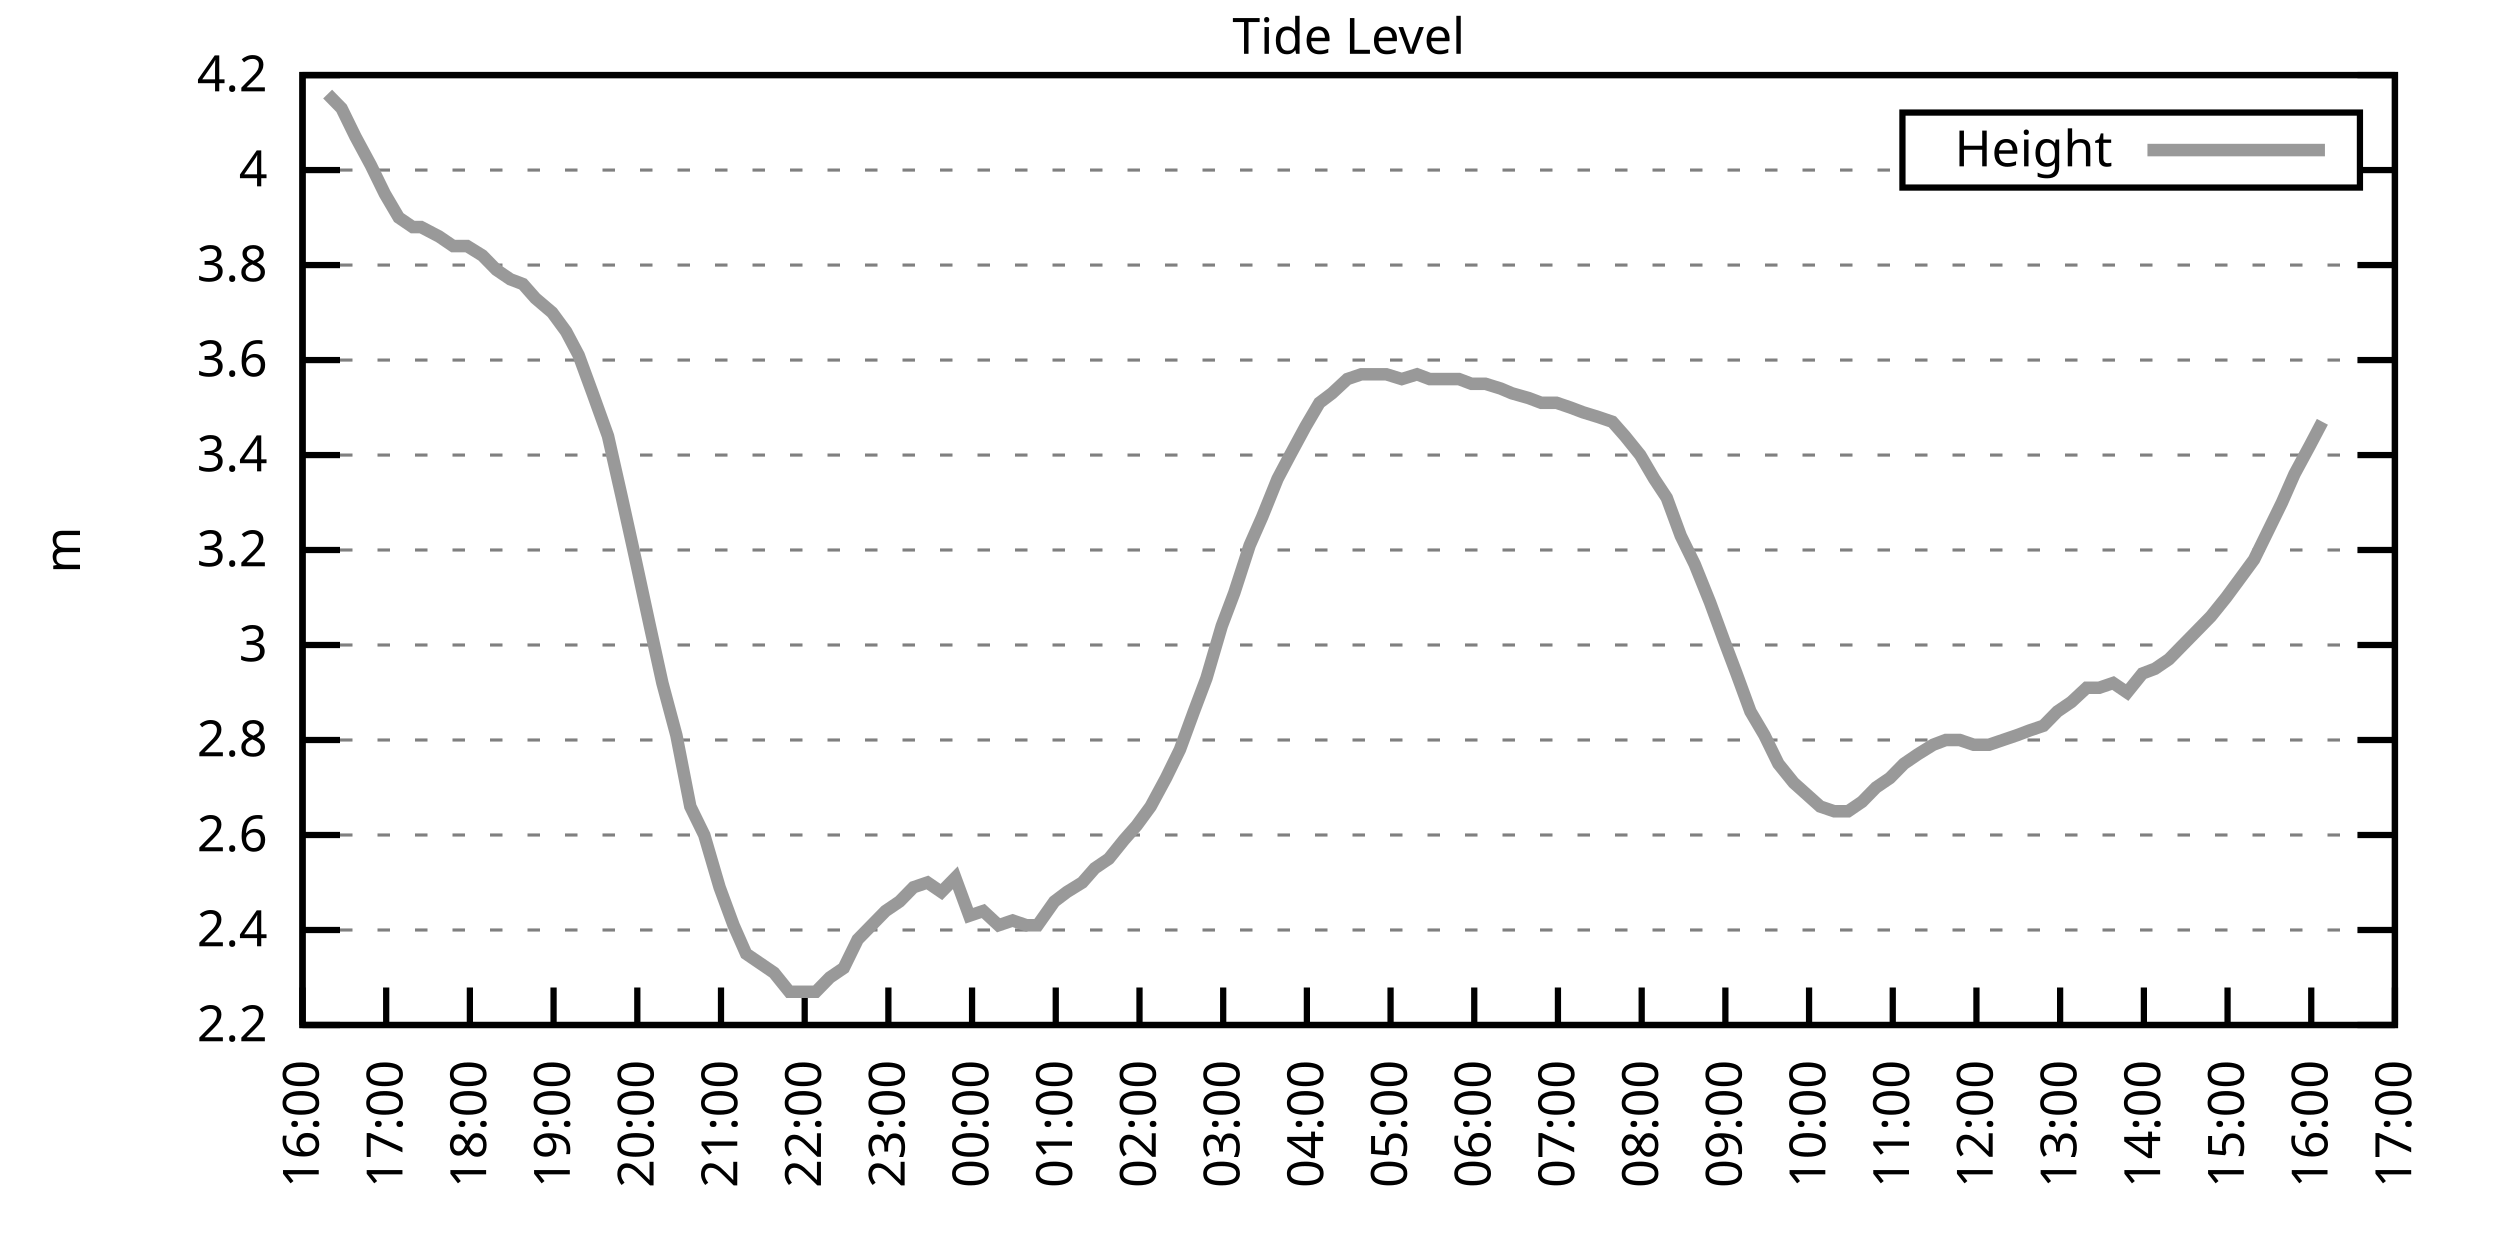
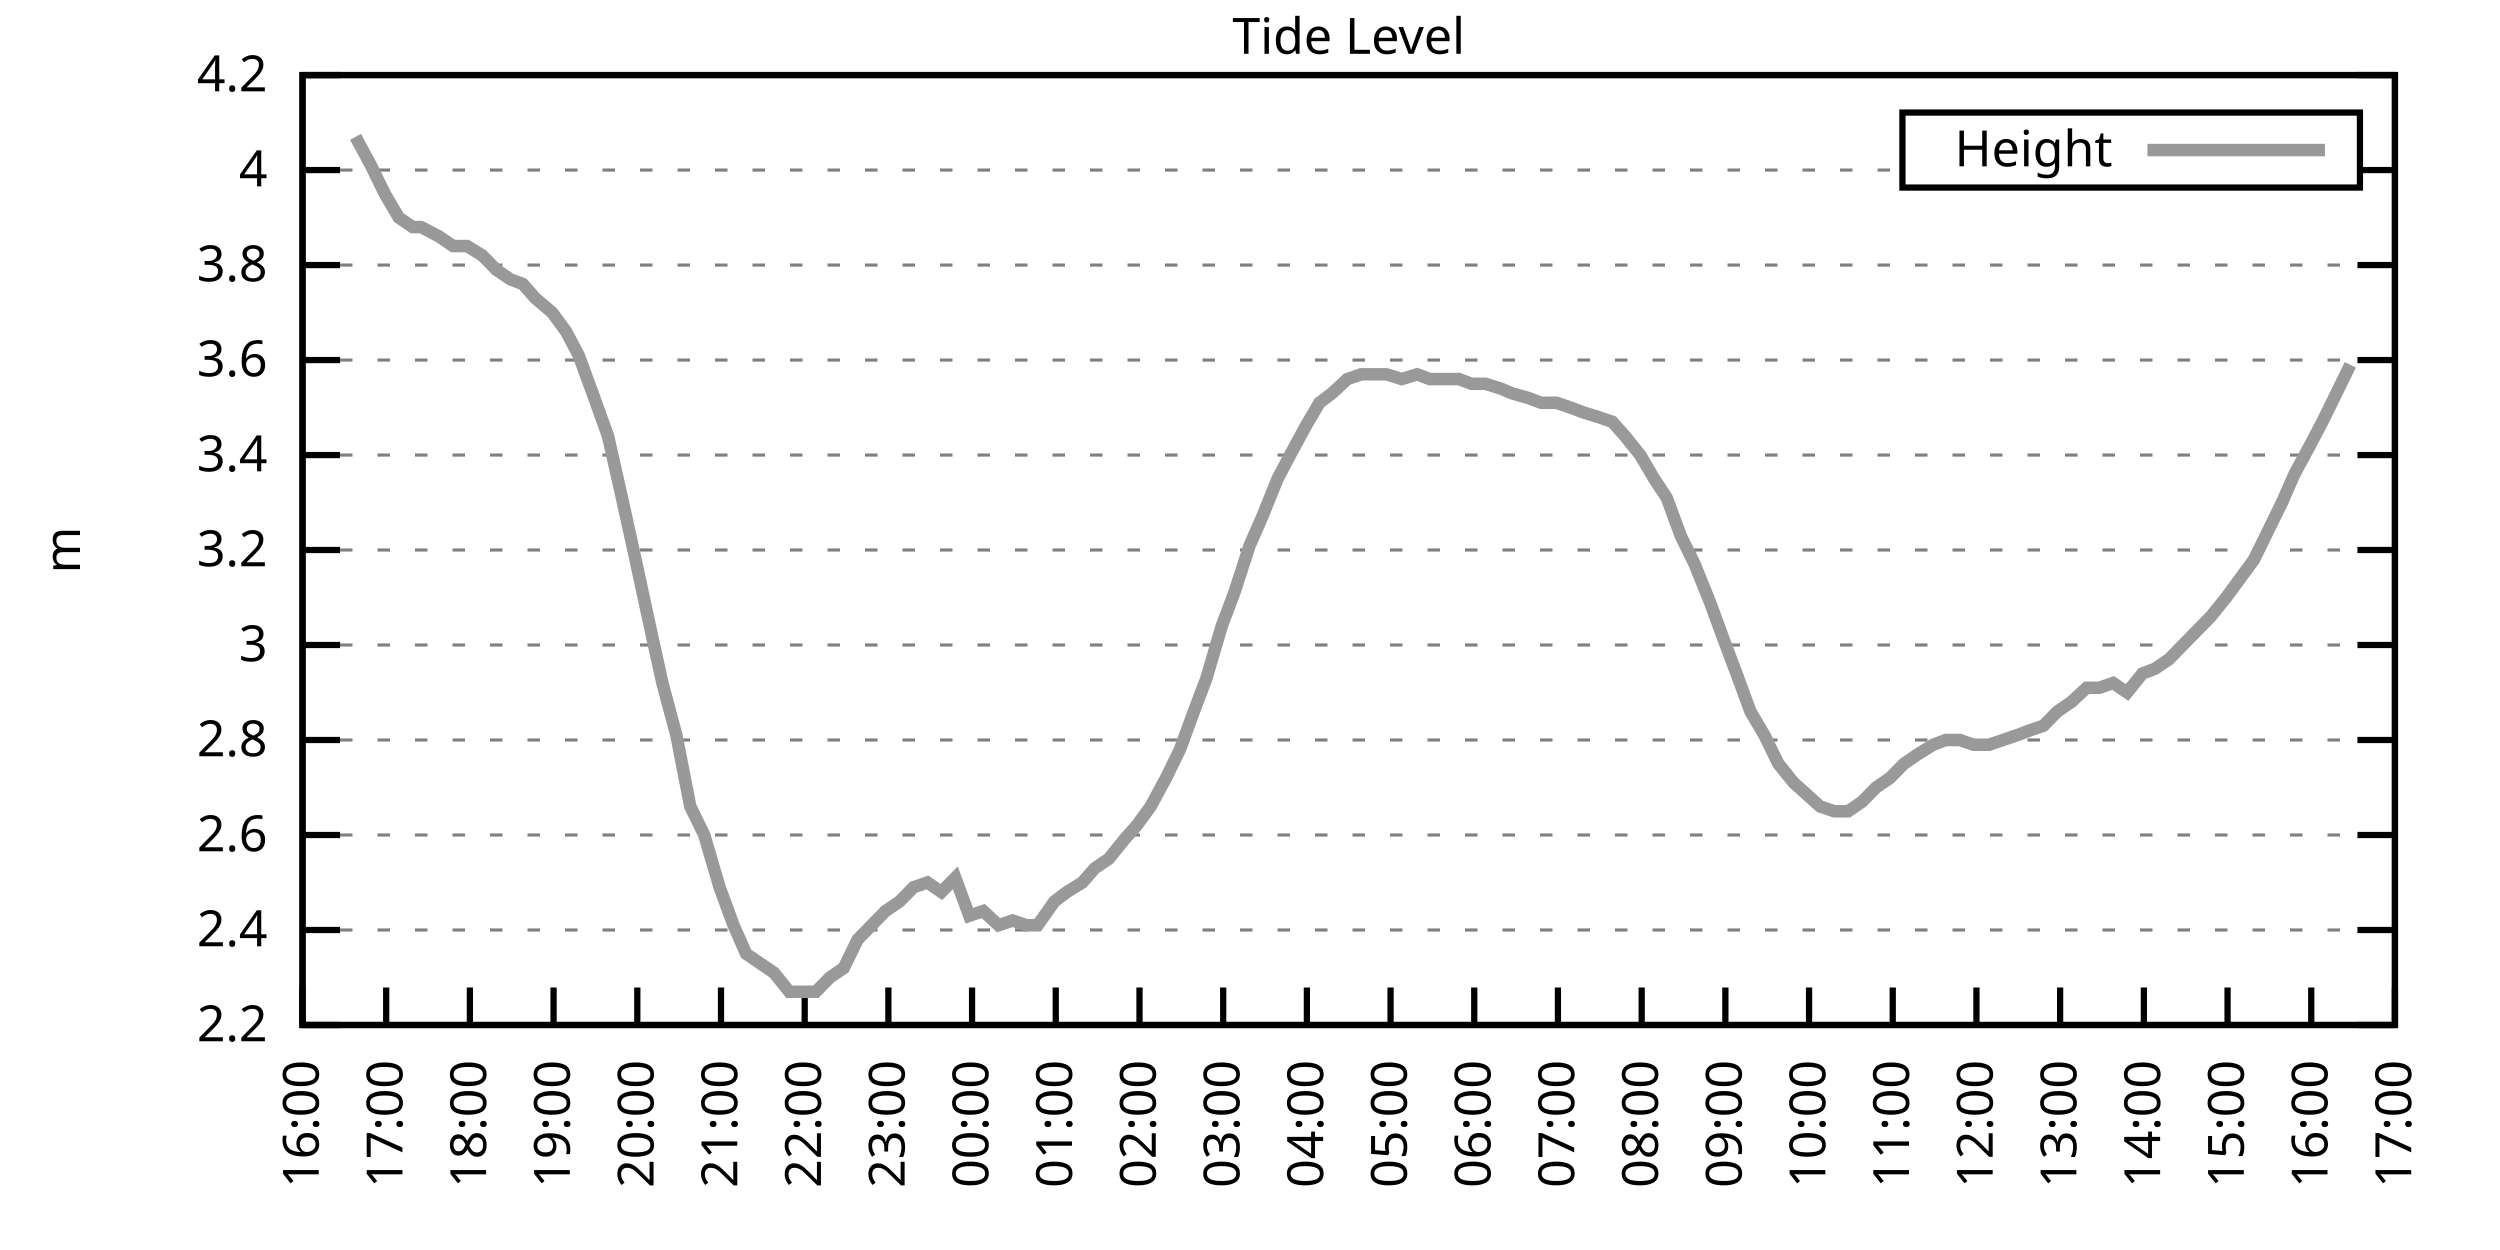
<svg xmlns="http://www.w3.org/2000/svg" xmlns:xlink="http://www.w3.org/1999/xlink" width="400" height="200" viewBox="0 0 400 200">
  <g id="gnuplot_canvas">
    <rect x="0" y="0" width="400" height="200" fill="none" />
    <defs>
      <circle id="gpDot" r="0.5" stroke-width="0.5" stroke="currentColor" />
      <path id="gpPt0" stroke-width="0.333" stroke="currentColor" d="M-1,0 h2 M0,-1 v2" />
      <path id="gpPt1" stroke-width="0.333" stroke="currentColor" d="M-1,-1 L1,1 M1,-1 L-1,1" />
      <path id="gpPt2" stroke-width="0.333" stroke="currentColor" d="M-1,0 L1,0 M0,-1 L0,1 M-1,-1 L1,1 M-1,1 L1,-1" />
      <rect id="gpPt3" stroke-width="0.333" stroke="currentColor" x="-1" y="-1" width="2" height="2" />
      <rect id="gpPt4" stroke-width="0.333" stroke="currentColor" fill="currentColor" x="-1" y="-1" width="2" height="2" />
      <circle id="gpPt5" stroke-width="0.333" stroke="currentColor" cx="0" cy="0" r="1" />
      <use xlink:href="#gpPt5" id="gpPt6" fill="currentColor" stroke="none" />
      <path id="gpPt7" stroke-width="0.333" stroke="currentColor" d="M0,-1.33 L-1.33,0.67 L1.33,0.67 z" />
      <use xlink:href="#gpPt7" id="gpPt8" fill="currentColor" stroke="none" />
      <use xlink:href="#gpPt7" id="gpPt9" stroke="currentColor" transform="rotate(180)" />
      <use xlink:href="#gpPt9" id="gpPt10" fill="currentColor" stroke="none" />
      <use xlink:href="#gpPt3" id="gpPt11" stroke="currentColor" transform="rotate(45)" />
      <use xlink:href="#gpPt11" id="gpPt12" fill="currentColor" stroke="none" />
      <path id="gpPt13" stroke-width="0.333" stroke="currentColor" d="M0,1.330 L1.265,0.411 L0.782,-1.067 L-0.782,-1.076 L-1.265,0.411 z" />
      <use xlink:href="#gpPt13" id="gpPt14" fill="currentColor" stroke="none" />
      <filter id="textbox" filterUnits="objectBoundingBox" x="0" y="0" height="1" width="1">
        <feFlood flood-color="white" flood-opacity="1" result="bgnd" />
        <feComposite in="SourceGraphic" in2="bgnd" operator="atop" />
      </filter>
      <filter id="greybox" filterUnits="objectBoundingBox" x="0" y="0" height="1" width="1">
        <feFlood flood-color="lightgrey" flood-opacity="1" result="grey" />
        <feComposite in="SourceGraphic" in2="grey" operator="atop" />
      </filter>
    </defs>
    <g fill="none" color="white" stroke="currentColor" stroke-width="1.00" stroke-linecap="butt" stroke-linejoin="miter">
</g>
    <g fill="none" color="black" stroke="currentColor" stroke-width="1.00" stroke-linecap="butt" stroke-linejoin="miter">
      <g stroke="none" shape-rendering="crispEdges">
        <polygon fill="rgb(255, 255, 255)" points="48.40,164.00 383.18,164.00 383.18,12.02 48.40,12.02 " />
      </g>
    </g>
    <g fill="none" color="black" stroke="currentColor" stroke-width="1.00" stroke-linecap="butt" stroke-linejoin="miter">
</g>
    <g fill="none" color="black" stroke="black" stroke-width="0.50" stroke-linecap="butt" stroke-linejoin="miter">
</g>
    <g fill="none" color="gray" stroke="currentColor" stroke-width="0.50" stroke-linecap="butt" stroke-linejoin="miter">
      <path stroke="gray" stroke-dasharray="2,4" class="gridline" d="M48.40,164.00 L383.19,164.00  " />
    </g>
    <g fill="none" color="gray" stroke="gray" stroke-width="1.00" stroke-linecap="butt" stroke-linejoin="miter">
</g>
    <g fill="none" color="black" stroke="currentColor" stroke-width="1.00" stroke-linecap="butt" stroke-linejoin="miter">
      <path stroke="black" d="M48.40,164.00 L54.40,164.00 M383.19,164.00 L377.19,164.00  " />
      <g transform="translate(42.80,166.60)" stroke="none" fill="black" font-family="Sans" font-size="8.00" text-anchor="end">
        <text>
          <tspan font-family="Sans"> 2.2</tspan>
        </text>
      </g>
    </g>
    <g fill="none" color="black" stroke="currentColor" stroke-width="1.00" stroke-linecap="butt" stroke-linejoin="miter">
</g>
    <g fill="none" color="black" stroke="black" stroke-width="0.50" stroke-linecap="butt" stroke-linejoin="miter">
</g>
    <g fill="none" color="gray" stroke="currentColor" stroke-width="0.50" stroke-linecap="butt" stroke-linejoin="miter">
      <path stroke="gray" stroke-dasharray="2,4" class="gridline" d="M48.40,148.80 L383.19,148.80  " />
    </g>
    <g fill="none" color="gray" stroke="gray" stroke-width="1.00" stroke-linecap="butt" stroke-linejoin="miter">
</g>
    <g fill="none" color="black" stroke="currentColor" stroke-width="1.00" stroke-linecap="butt" stroke-linejoin="miter">
      <path stroke="black" d="M48.40,148.80 L54.40,148.80 M383.19,148.80 L377.19,148.80  " />
      <g transform="translate(42.80,151.40)" stroke="none" fill="black" font-family="Sans" font-size="8.00" text-anchor="end">
        <text>
          <tspan font-family="Sans"> 2.4</tspan>
        </text>
      </g>
    </g>
    <g fill="none" color="black" stroke="currentColor" stroke-width="1.00" stroke-linecap="butt" stroke-linejoin="miter">
</g>
    <g fill="none" color="black" stroke="black" stroke-width="0.50" stroke-linecap="butt" stroke-linejoin="miter">
</g>
    <g fill="none" color="gray" stroke="currentColor" stroke-width="0.50" stroke-linecap="butt" stroke-linejoin="miter">
      <path stroke="gray" stroke-dasharray="2,4" class="gridline" d="M48.40,133.60 L383.19,133.60  " />
    </g>
    <g fill="none" color="gray" stroke="gray" stroke-width="1.00" stroke-linecap="butt" stroke-linejoin="miter">
</g>
    <g fill="none" color="black" stroke="currentColor" stroke-width="1.00" stroke-linecap="butt" stroke-linejoin="miter">
      <path stroke="black" d="M48.40,133.60 L54.40,133.60 M383.19,133.60 L377.19,133.60  " />
      <g transform="translate(42.80,136.20)" stroke="none" fill="black" font-family="Sans" font-size="8.00" text-anchor="end">
        <text>
          <tspan font-family="Sans"> 2.6</tspan>
        </text>
      </g>
    </g>
    <g fill="none" color="black" stroke="currentColor" stroke-width="1.00" stroke-linecap="butt" stroke-linejoin="miter">
</g>
    <g fill="none" color="black" stroke="black" stroke-width="0.50" stroke-linecap="butt" stroke-linejoin="miter">
</g>
    <g fill="none" color="gray" stroke="currentColor" stroke-width="0.50" stroke-linecap="butt" stroke-linejoin="miter">
      <path stroke="gray" stroke-dasharray="2,4" class="gridline" d="M48.40,118.40 L383.19,118.40  " />
    </g>
    <g fill="none" color="gray" stroke="gray" stroke-width="1.00" stroke-linecap="butt" stroke-linejoin="miter">
</g>
    <g fill="none" color="black" stroke="currentColor" stroke-width="1.00" stroke-linecap="butt" stroke-linejoin="miter">
      <path stroke="black" d="M48.40,118.40 L54.40,118.40 M383.19,118.40 L377.19,118.40  " />
      <g transform="translate(42.80,121.00)" stroke="none" fill="black" font-family="Sans" font-size="8.00" text-anchor="end">
        <text>
          <tspan font-family="Sans"> 2.8</tspan>
        </text>
      </g>
    </g>
    <g fill="none" color="black" stroke="currentColor" stroke-width="1.00" stroke-linecap="butt" stroke-linejoin="miter">
</g>
    <g fill="none" color="black" stroke="black" stroke-width="0.50" stroke-linecap="butt" stroke-linejoin="miter">
</g>
    <g fill="none" color="gray" stroke="currentColor" stroke-width="0.50" stroke-linecap="butt" stroke-linejoin="miter">
      <path stroke="gray" stroke-dasharray="2,4" class="gridline" d="M48.40,103.20 L383.19,103.20  " />
    </g>
    <g fill="none" color="gray" stroke="gray" stroke-width="1.00" stroke-linecap="butt" stroke-linejoin="miter">
</g>
    <g fill="none" color="black" stroke="currentColor" stroke-width="1.00" stroke-linecap="butt" stroke-linejoin="miter">
      <path stroke="black" d="M48.40,103.20 L54.40,103.20 M383.19,103.20 L377.19,103.20  " />
      <g transform="translate(42.80,105.80)" stroke="none" fill="black" font-family="Sans" font-size="8.00" text-anchor="end">
        <text>
          <tspan font-family="Sans"> 3</tspan>
        </text>
      </g>
    </g>
    <g fill="none" color="black" stroke="currentColor" stroke-width="1.00" stroke-linecap="butt" stroke-linejoin="miter">
</g>
    <g fill="none" color="black" stroke="black" stroke-width="0.50" stroke-linecap="butt" stroke-linejoin="miter">
</g>
    <g fill="none" color="gray" stroke="currentColor" stroke-width="0.50" stroke-linecap="butt" stroke-linejoin="miter">
      <path stroke="gray" stroke-dasharray="2,4" class="gridline" d="M48.40,88.00 L383.19,88.00  " />
    </g>
    <g fill="none" color="gray" stroke="gray" stroke-width="1.00" stroke-linecap="butt" stroke-linejoin="miter">
</g>
    <g fill="none" color="black" stroke="currentColor" stroke-width="1.00" stroke-linecap="butt" stroke-linejoin="miter">
      <path stroke="black" d="M48.40,88.00 L54.40,88.00 M383.19,88.00 L377.19,88.00  " />
      <g transform="translate(42.80,90.60)" stroke="none" fill="black" font-family="Sans" font-size="8.00" text-anchor="end">
        <text>
          <tspan font-family="Sans"> 3.2</tspan>
        </text>
      </g>
    </g>
    <g fill="none" color="black" stroke="currentColor" stroke-width="1.00" stroke-linecap="butt" stroke-linejoin="miter">
</g>
    <g fill="none" color="black" stroke="black" stroke-width="0.50" stroke-linecap="butt" stroke-linejoin="miter">
</g>
    <g fill="none" color="gray" stroke="currentColor" stroke-width="0.50" stroke-linecap="butt" stroke-linejoin="miter">
      <path stroke="gray" stroke-dasharray="2,4" class="gridline" d="M48.40,72.81 L383.19,72.81  " />
    </g>
    <g fill="none" color="gray" stroke="gray" stroke-width="1.00" stroke-linecap="butt" stroke-linejoin="miter">
</g>
    <g fill="none" color="black" stroke="currentColor" stroke-width="1.00" stroke-linecap="butt" stroke-linejoin="miter">
      <path stroke="black" d="M48.40,72.81 L54.40,72.81 M383.19,72.81 L377.19,72.81  " />
      <g transform="translate(42.80,75.41)" stroke="none" fill="black" font-family="Sans" font-size="8.00" text-anchor="end">
        <text>
          <tspan font-family="Sans"> 3.4</tspan>
        </text>
      </g>
    </g>
    <g fill="none" color="black" stroke="currentColor" stroke-width="1.00" stroke-linecap="butt" stroke-linejoin="miter">
</g>
    <g fill="none" color="black" stroke="black" stroke-width="0.50" stroke-linecap="butt" stroke-linejoin="miter">
</g>
    <g fill="none" color="gray" stroke="currentColor" stroke-width="0.50" stroke-linecap="butt" stroke-linejoin="miter">
      <path stroke="gray" stroke-dasharray="2,4" class="gridline" d="M48.40,57.61 L383.19,57.61  " />
    </g>
    <g fill="none" color="gray" stroke="gray" stroke-width="1.00" stroke-linecap="butt" stroke-linejoin="miter">
</g>
    <g fill="none" color="black" stroke="currentColor" stroke-width="1.00" stroke-linecap="butt" stroke-linejoin="miter">
      <path stroke="black" d="M48.40,57.61 L54.40,57.61 M383.19,57.61 L377.19,57.61  " />
      <g transform="translate(42.80,60.21)" stroke="none" fill="black" font-family="Sans" font-size="8.00" text-anchor="end">
        <text>
          <tspan font-family="Sans"> 3.6</tspan>
        </text>
      </g>
    </g>
    <g fill="none" color="black" stroke="currentColor" stroke-width="1.00" stroke-linecap="butt" stroke-linejoin="miter">
</g>
    <g fill="none" color="black" stroke="black" stroke-width="0.50" stroke-linecap="butt" stroke-linejoin="miter">
</g>
    <g fill="none" color="gray" stroke="currentColor" stroke-width="0.50" stroke-linecap="butt" stroke-linejoin="miter">
      <path stroke="gray" stroke-dasharray="2,4" class="gridline" d="M48.40,42.41 L383.19,42.41  " />
    </g>
    <g fill="none" color="gray" stroke="gray" stroke-width="1.00" stroke-linecap="butt" stroke-linejoin="miter">
</g>
    <g fill="none" color="black" stroke="currentColor" stroke-width="1.00" stroke-linecap="butt" stroke-linejoin="miter">
      <path stroke="black" d="M48.40,42.41 L54.40,42.41 M383.19,42.41 L377.19,42.41  " />
      <g transform="translate(42.80,45.01)" stroke="none" fill="black" font-family="Sans" font-size="8.00" text-anchor="end">
        <text>
          <tspan font-family="Sans"> 3.8</tspan>
        </text>
      </g>
    </g>
    <g fill="none" color="black" stroke="currentColor" stroke-width="1.00" stroke-linecap="butt" stroke-linejoin="miter">
</g>
    <g fill="none" color="black" stroke="black" stroke-width="0.50" stroke-linecap="butt" stroke-linejoin="miter">
</g>
    <g fill="none" color="gray" stroke="currentColor" stroke-width="0.50" stroke-linecap="butt" stroke-linejoin="miter">
      <path stroke="gray" stroke-dasharray="2,4" class="gridline" d="M48.40,27.21 L304.39,27.21 M377.59,27.21 L383.19,27.21  " />
    </g>
    <g fill="none" color="gray" stroke="gray" stroke-width="1.00" stroke-linecap="butt" stroke-linejoin="miter">
</g>
    <g fill="none" color="black" stroke="currentColor" stroke-width="1.00" stroke-linecap="butt" stroke-linejoin="miter">
      <path stroke="black" d="M48.40,27.21 L54.40,27.21 M383.19,27.21 L377.19,27.21  " />
      <g transform="translate(42.80,29.81)" stroke="none" fill="black" font-family="Sans" font-size="8.00" text-anchor="end">
        <text>
          <tspan font-family="Sans"> 4</tspan>
        </text>
      </g>
    </g>
    <g fill="none" color="black" stroke="currentColor" stroke-width="1.00" stroke-linecap="butt" stroke-linejoin="miter">
</g>
    <g fill="none" color="black" stroke="black" stroke-width="0.50" stroke-linecap="butt" stroke-linejoin="miter">
</g>
    <g fill="none" color="gray" stroke="currentColor" stroke-width="0.50" stroke-linecap="butt" stroke-linejoin="miter">
      <path stroke="gray" stroke-dasharray="2,4" class="gridline" d="M48.40,12.01 L383.19,12.01  " />
    </g>
    <g fill="none" color="gray" stroke="gray" stroke-width="1.00" stroke-linecap="butt" stroke-linejoin="miter">
</g>
    <g fill="none" color="black" stroke="currentColor" stroke-width="1.00" stroke-linecap="butt" stroke-linejoin="miter">
      <path stroke="black" d="M48.40,12.01 L54.40,12.01 M383.19,12.01 L377.19,12.01  " />
      <g transform="translate(42.80,14.61)" stroke="none" fill="black" font-family="Sans" font-size="8.00" text-anchor="end">
        <text>
          <tspan font-family="Sans"> 4.2</tspan>
        </text>
      </g>
    </g>
    <g fill="none" color="black" stroke="currentColor" stroke-width="1.00" stroke-linecap="butt" stroke-linejoin="miter">
      <path stroke="black" d="M48.40,164.00 L48.40,158.00  " />
      <g transform="translate(51.00,169.60) rotate(270.00)" stroke="none" fill="black" font-family="Sans" font-size="8.00" text-anchor="end">
        <text>
          <tspan font-family="Sans">16:00</tspan>
        </text>
      </g>
    </g>
    <g fill="none" color="black" stroke="currentColor" stroke-width="1.00" stroke-linecap="butt" stroke-linejoin="miter">
      <path stroke="black" d="M61.79,164.00 L61.79,158.00  " />
      <g transform="translate(64.39,169.60) rotate(270.00)" stroke="none" fill="black" font-family="Sans" font-size="8.00" text-anchor="end">
        <text>
          <tspan font-family="Sans">17:00</tspan>
        </text>
      </g>
    </g>
    <g fill="none" color="black" stroke="currentColor" stroke-width="1.00" stroke-linecap="butt" stroke-linejoin="miter">
      <path stroke="black" d="M75.18,164.00 L75.18,158.00  " />
      <g transform="translate(77.78,169.60) rotate(270.00)" stroke="none" fill="black" font-family="Sans" font-size="8.00" text-anchor="end">
        <text>
          <tspan font-family="Sans">18:00</tspan>
        </text>
      </g>
    </g>
    <g fill="none" color="black" stroke="currentColor" stroke-width="1.00" stroke-linecap="butt" stroke-linejoin="miter">
      <path stroke="black" d="M88.57,164.00 L88.57,158.00  " />
      <g transform="translate(91.17,169.60) rotate(270.00)" stroke="none" fill="black" font-family="Sans" font-size="8.00" text-anchor="end">
        <text>
          <tspan font-family="Sans">19:00</tspan>
        </text>
      </g>
    </g>
    <g fill="none" color="black" stroke="currentColor" stroke-width="1.00" stroke-linecap="butt" stroke-linejoin="miter">
      <path stroke="black" d="M101.97,164.00 L101.97,158.00  " />
      <g transform="translate(104.57,169.60) rotate(270.00)" stroke="none" fill="black" font-family="Sans" font-size="8.00" text-anchor="end">
        <text>
          <tspan font-family="Sans">20:00</tspan>
        </text>
      </g>
    </g>
    <g fill="none" color="black" stroke="currentColor" stroke-width="1.00" stroke-linecap="butt" stroke-linejoin="miter">
      <path stroke="black" d="M115.36,164.00 L115.36,158.00  " />
      <g transform="translate(117.96,169.60) rotate(270.00)" stroke="none" fill="black" font-family="Sans" font-size="8.00" text-anchor="end">
        <text>
          <tspan font-family="Sans">21:00</tspan>
        </text>
      </g>
    </g>
    <g fill="none" color="black" stroke="currentColor" stroke-width="1.00" stroke-linecap="butt" stroke-linejoin="miter">
      <path stroke="black" d="M128.75,164.00 L128.75,158.00  " />
      <g transform="translate(131.35,169.60) rotate(270.00)" stroke="none" fill="black" font-family="Sans" font-size="8.00" text-anchor="end">
        <text>
          <tspan font-family="Sans">22:00</tspan>
        </text>
      </g>
    </g>
    <g fill="none" color="black" stroke="currentColor" stroke-width="1.00" stroke-linecap="butt" stroke-linejoin="miter">
      <path stroke="black" d="M142.14,164.00 L142.14,158.00  " />
      <g transform="translate(144.74,169.60) rotate(270.00)" stroke="none" fill="black" font-family="Sans" font-size="8.00" text-anchor="end">
        <text>
          <tspan font-family="Sans">23:00</tspan>
        </text>
      </g>
    </g>
    <g fill="none" color="black" stroke="currentColor" stroke-width="1.00" stroke-linecap="butt" stroke-linejoin="miter">
      <path stroke="black" d="M155.53,164.00 L155.53,158.00  " />
      <g transform="translate(158.13,169.60) rotate(270.00)" stroke="none" fill="black" font-family="Sans" font-size="8.00" text-anchor="end">
        <text>
          <tspan font-family="Sans">00:00</tspan>
        </text>
      </g>
    </g>
    <g fill="none" color="black" stroke="currentColor" stroke-width="1.00" stroke-linecap="butt" stroke-linejoin="miter">
      <path stroke="black" d="M168.92,164.00 L168.92,158.00  " />
      <g transform="translate(171.52,169.60) rotate(270.00)" stroke="none" fill="black" font-family="Sans" font-size="8.00" text-anchor="end">
        <text>
          <tspan font-family="Sans">01:00</tspan>
        </text>
      </g>
    </g>
    <g fill="none" color="black" stroke="currentColor" stroke-width="1.00" stroke-linecap="butt" stroke-linejoin="miter">
      <path stroke="black" d="M182.32,164.00 L182.32,158.00  " />
      <g transform="translate(184.92,169.60) rotate(270.00)" stroke="none" fill="black" font-family="Sans" font-size="8.00" text-anchor="end">
        <text>
          <tspan font-family="Sans">02:00</tspan>
        </text>
      </g>
    </g>
    <g fill="none" color="black" stroke="currentColor" stroke-width="1.00" stroke-linecap="butt" stroke-linejoin="miter">
      <path stroke="black" d="M195.71,164.00 L195.71,158.00  " />
      <g transform="translate(198.31,169.60) rotate(270.00)" stroke="none" fill="black" font-family="Sans" font-size="8.00" text-anchor="end">
        <text>
          <tspan font-family="Sans">03:00</tspan>
        </text>
      </g>
    </g>
    <g fill="none" color="black" stroke="currentColor" stroke-width="1.00" stroke-linecap="butt" stroke-linejoin="miter">
      <path stroke="black" d="M209.10,164.00 L209.10,158.00  " />
      <g transform="translate(211.70,169.60) rotate(270.00)" stroke="none" fill="black" font-family="Sans" font-size="8.00" text-anchor="end">
        <text>
          <tspan font-family="Sans">04:00</tspan>
        </text>
      </g>
    </g>
    <g fill="none" color="black" stroke="currentColor" stroke-width="1.00" stroke-linecap="butt" stroke-linejoin="miter">
      <path stroke="black" d="M222.49,164.00 L222.49,158.00  " />
      <g transform="translate(225.09,169.60) rotate(270.00)" stroke="none" fill="black" font-family="Sans" font-size="8.00" text-anchor="end">
        <text>
          <tspan font-family="Sans">05:00</tspan>
        </text>
      </g>
    </g>
    <g fill="none" color="black" stroke="currentColor" stroke-width="1.00" stroke-linecap="butt" stroke-linejoin="miter">
      <path stroke="black" d="M235.88,164.00 L235.88,158.00  " />
      <g transform="translate(238.48,169.60) rotate(270.00)" stroke="none" fill="black" font-family="Sans" font-size="8.00" text-anchor="end">
        <text>
          <tspan font-family="Sans">06:00</tspan>
        </text>
      </g>
    </g>
    <g fill="none" color="black" stroke="currentColor" stroke-width="1.00" stroke-linecap="butt" stroke-linejoin="miter">
      <path stroke="black" d="M249.27,164.00 L249.27,158.00  " />
      <g transform="translate(251.87,169.60) rotate(270.00)" stroke="none" fill="black" font-family="Sans" font-size="8.00" text-anchor="end">
        <text>
          <tspan font-family="Sans">07:00</tspan>
        </text>
      </g>
    </g>
    <g fill="none" color="black" stroke="currentColor" stroke-width="1.00" stroke-linecap="butt" stroke-linejoin="miter">
      <path stroke="black" d="M262.67,164.00 L262.67,158.00  " />
      <g transform="translate(265.27,169.60) rotate(270.00)" stroke="none" fill="black" font-family="Sans" font-size="8.00" text-anchor="end">
        <text>
          <tspan font-family="Sans">08:00</tspan>
        </text>
      </g>
    </g>
    <g fill="none" color="black" stroke="currentColor" stroke-width="1.00" stroke-linecap="butt" stroke-linejoin="miter">
      <path stroke="black" d="M276.06,164.00 L276.06,158.00  " />
      <g transform="translate(278.66,169.60) rotate(270.00)" stroke="none" fill="black" font-family="Sans" font-size="8.00" text-anchor="end">
        <text>
          <tspan font-family="Sans">09:00</tspan>
        </text>
      </g>
    </g>
    <g fill="none" color="black" stroke="currentColor" stroke-width="1.00" stroke-linecap="butt" stroke-linejoin="miter">
      <path stroke="black" d="M289.45,164.00 L289.45,158.00  " />
      <g transform="translate(292.05,169.60) rotate(270.00)" stroke="none" fill="black" font-family="Sans" font-size="8.00" text-anchor="end">
        <text>
          <tspan font-family="Sans">10:00</tspan>
        </text>
      </g>
    </g>
    <g fill="none" color="black" stroke="currentColor" stroke-width="1.00" stroke-linecap="butt" stroke-linejoin="miter">
      <path stroke="black" d="M302.84,164.00 L302.84,158.00  " />
      <g transform="translate(305.44,169.60) rotate(270.00)" stroke="none" fill="black" font-family="Sans" font-size="8.00" text-anchor="end">
        <text>
          <tspan font-family="Sans">11:00</tspan>
        </text>
      </g>
    </g>
    <g fill="none" color="black" stroke="currentColor" stroke-width="1.00" stroke-linecap="butt" stroke-linejoin="miter">
      <path stroke="black" d="M316.23,164.00 L316.23,158.00  " />
      <g transform="translate(318.83,169.60) rotate(270.00)" stroke="none" fill="black" font-family="Sans" font-size="8.00" text-anchor="end">
        <text>
          <tspan font-family="Sans">12:00</tspan>
        </text>
      </g>
    </g>
    <g fill="none" color="black" stroke="currentColor" stroke-width="1.00" stroke-linecap="butt" stroke-linejoin="miter">
      <path stroke="black" d="M329.62,164.00 L329.62,158.00  " />
      <g transform="translate(332.22,169.60) rotate(270.00)" stroke="none" fill="black" font-family="Sans" font-size="8.00" text-anchor="end">
        <text>
          <tspan font-family="Sans">13:00</tspan>
        </text>
      </g>
    </g>
    <g fill="none" color="black" stroke="currentColor" stroke-width="1.00" stroke-linecap="butt" stroke-linejoin="miter">
      <path stroke="black" d="M343.02,164.00 L343.02,158.00  " />
      <g transform="translate(345.62,169.60) rotate(270.00)" stroke="none" fill="black" font-family="Sans" font-size="8.00" text-anchor="end">
        <text>
          <tspan font-family="Sans">14:00</tspan>
        </text>
      </g>
    </g>
    <g fill="none" color="black" stroke="currentColor" stroke-width="1.00" stroke-linecap="butt" stroke-linejoin="miter">
      <path stroke="black" d="M356.41,164.00 L356.41,158.00  " />
      <g transform="translate(359.01,169.60) rotate(270.00)" stroke="none" fill="black" font-family="Sans" font-size="8.00" text-anchor="end">
        <text>
          <tspan font-family="Sans">15:00</tspan>
        </text>
      </g>
    </g>
    <g fill="none" color="black" stroke="currentColor" stroke-width="1.00" stroke-linecap="butt" stroke-linejoin="miter">
      <path stroke="black" d="M369.80,164.00 L369.80,158.00  " />
      <g transform="translate(372.40,169.60) rotate(270.00)" stroke="none" fill="black" font-family="Sans" font-size="8.00" text-anchor="end">
        <text>
          <tspan font-family="Sans">16:00</tspan>
        </text>
      </g>
    </g>
    <g fill="none" color="black" stroke="currentColor" stroke-width="1.00" stroke-linecap="butt" stroke-linejoin="miter">
      <path stroke="black" d="M383.19,164.00 L383.19,158.00  " />
      <g transform="translate(385.79,169.60) rotate(270.00)" stroke="none" fill="black" font-family="Sans" font-size="8.00" text-anchor="end">
        <text>
          <tspan font-family="Sans">17:00</tspan>
        </text>
      </g>
    </g>
    <g fill="none" color="black" stroke="currentColor" stroke-width="1.00" stroke-linecap="butt" stroke-linejoin="miter">
</g>
    <g fill="none" color="black" stroke="currentColor" stroke-width="1.00" stroke-linecap="butt" stroke-linejoin="miter">
      <path stroke="black" d="M48.40,12.01 L48.40,164.00 L383.19,164.00 L383.19,12.01 L48.40,12.01 Z  " />
    </g>
    <g fill="none" color="black" stroke="currentColor" stroke-width="1.00" stroke-linecap="butt" stroke-linejoin="miter">
</g>
    <g fill="none" color="black" stroke="currentColor" stroke-width="1.00" stroke-linecap="butt" stroke-linejoin="miter">
      <path stroke="black" d="M304.39,30.01 L304.39,18.01 L377.59,18.01 L377.59,30.01 L304.39,30.01 Z  " />
    </g>
    <g id="Tide_level_plot_1">
      <g fill="none" color="white" stroke="black" stroke-width="2.00" stroke-linecap="butt" stroke-linejoin="miter">
</g>
      <g fill="none" color="black" stroke="currentColor" stroke-width="2.00" stroke-linecap="butt" stroke-linejoin="miter">
        <g transform="translate(337.99,26.61)" stroke="none" fill="black" font-family="Sans" font-size="8.00" text-anchor="end">
          <text>
            <tspan font-family="Sans">Height</tspan>
          </text>
        </g>
      </g>
      <g fill="none" color="black" stroke="currentColor" stroke-width="2.00" stroke-linecap="butt" stroke-linejoin="miter">
-         <path stroke="rgb(153, 153, 153)" d="M343.59,24.01 L371.99,24.01 M52.42,15.05 L54.65,17.33 L56.88,21.89 L59.34,26.45 L61.57,31.01 L63.80,34.81   L66.03,36.33 L67.37,36.33 L70.27,37.85 L72.50,39.37 L74.74,39.37 L77.19,40.89 L79.42,43.17 L81.66,44.69   L83.66,45.45 L85.67,47.73 L88.35,50.01 L90.58,53.05 L92.59,56.85 L94.82,62.93 L97.28,69.77 L99.51,79.65   L101.52,88.76 L103.98,100.16 L105.98,109.28 L108.22,117.64 L110.45,129.04 L112.68,133.60 L115.13,141.96 L117.37,148.04   L119.38,152.60 L121.61,154.12 L123.84,155.64 L126.29,158.68 L128.30,158.68 L130.54,158.68 L132.77,156.40 L135.00,154.88   L137.23,150.32 L139.46,148.04 L141.69,145.76 L143.93,144.24 L146.16,141.96 L148.39,141.20 L150.62,142.72 L152.85,140.44   L155.09,146.52 L157.32,145.76 L159.77,148.04 L162.01,147.28 L164.24,148.04 L166.02,148.04 L168.70,144.24 L170.71,142.72   L173.17,141.20 L175.17,138.92 L177.41,137.40 L179.86,134.36 L181.87,132.08 L184.10,129.04 L186.56,124.48 L188.79,119.92   L191.02,113.84 L193.03,108.52 L195.48,100.16 L197.49,94.84 L199.95,87.25 L201.96,82.69 L204.41,76.61 L206.42,72.81   L208.88,68.25 L211.11,64.45 L213.12,62.93 L215.57,60.65 L217.80,59.89 L219.81,59.89 L221.82,59.89 L224.28,60.65   L226.73,59.89 L228.74,60.65 L231.20,60.65 L233.43,60.65 L235.44,61.41 L237.67,61.41 L240.12,62.17 L241.91,62.93   L244.59,63.69 L246.60,64.45 L249.05,64.45 L251.28,65.21 L253.29,65.97 L255.75,66.73 L257.98,67.49 L259.99,69.77   L262.44,72.81 L264.67,76.61 L266.68,79.65 L268.92,85.73 L271.15,90.28 L273.60,96.36 L275.83,102.44 L277.84,107.76   L280.07,113.84 L282.31,117.64 L284.54,122.20 L286.99,125.24 L291.23,129.04 L293.47,129.80 L295.70,129.80 L297.93,128.28   L300.16,126.00 L302.39,124.48 L304.63,122.20 L306.86,120.68 L309.31,119.16 L311.32,118.40 L313.55,118.40 L315.79,119.16   L318.24,119.16 L320.47,118.40 L322.70,117.64 L324.71,116.88 L326.95,116.12 L329.18,113.84 L331.41,112.32 L333.86,110.04   L335.87,110.04 L338.10,109.28 L340.34,110.80 L342.79,107.76 L344.80,107.00 L347.03,105.48 L349.26,103.20 L351.50,100.92   L353.73,98.64 L356.18,95.60 L358.42,92.56 L360.65,89.52 L362.88,84.97 L365.11,80.41 L367.12,75.85 L369.58,71.29   L371.58,67.49  " />
+         <path stroke="rgb(153, 153, 153)" d="M343.59,24.01 L371.99,24.01 M56.88,21.89 L59.34,26.45 L61.57,31.01 L63.80,34.81 L66.03,36.33 L67.37,36.33   L70.27,37.85 L72.50,39.37 L74.74,39.37 L77.19,40.89 L79.42,43.17 L81.66,44.69 L83.66,45.45 L85.67,47.73   L88.35,50.01 L90.58,53.05 L92.59,56.85 L94.82,62.93 L97.28,69.77 L99.51,79.65 L101.52,88.76 L103.98,100.16   L105.98,109.28 L108.22,117.64 L110.45,129.04 L112.68,133.60 L115.13,141.96 L117.37,148.04 L119.38,152.60 L121.61,154.12   L123.84,155.64 L126.29,158.68 L128.30,158.68 L130.54,158.68 L132.77,156.40 L135.00,154.88 L137.23,150.32 L139.46,148.04   L141.69,145.76 L143.93,144.24 L146.16,141.96 L148.39,141.20 L150.62,142.72 L152.85,140.44 L155.09,146.52 L157.32,145.76   L159.77,148.04 L162.01,147.28 L164.24,148.04 L166.02,148.04 L168.70,144.24 L170.71,142.72 L173.17,141.20 L175.17,138.92   L177.41,137.40 L179.86,134.36 L181.87,132.08 L184.10,129.04 L186.56,124.48 L188.79,119.92 L191.02,113.84 L193.03,108.52   L195.48,100.16 L197.49,94.84 L199.95,87.25 L201.96,82.69 L204.41,76.61 L206.42,72.81 L208.88,68.25 L211.11,64.45   L213.12,62.93 L215.57,60.65 L217.80,59.89 L219.81,59.89 L221.82,59.89 L224.28,60.65 L226.73,59.89 L228.74,60.65   L231.20,60.65 L233.43,60.65 L235.44,61.41 L237.67,61.41 L240.12,62.17 L241.91,62.93 L244.59,63.69 L246.60,64.45   L249.05,64.45 L251.28,65.21 L253.29,65.97 L255.75,66.73 L257.98,67.49 L259.99,69.77 L262.44,72.81 L264.67,76.61   L266.68,79.65 L268.92,85.73 L271.15,90.28 L273.60,96.36 L275.83,102.44 L277.84,107.76 L280.07,113.84 L282.31,117.64   L284.54,122.20 L286.99,125.24 L291.23,129.04 L293.47,129.80 L295.70,129.80 L297.93,128.28 L300.16,126.00 L302.39,124.48   L304.63,122.20 L306.86,120.68 L309.31,119.16 L311.32,118.40 L313.55,118.40 L315.79,119.16 L318.24,119.16 L320.47,118.40   L322.70,117.64 L324.71,116.88 L326.95,116.12 L329.18,113.84 L331.41,112.32 L333.86,110.04 L335.87,110.04 L338.10,109.28   L340.34,110.80 L342.79,107.76 L344.80,107.00 L347.03,105.48 L349.26,103.20 L351.50,100.92 L353.73,98.64 L356.18,95.60   L358.42,92.56 L360.65,89.52 L362.88,84.97 L365.11,80.41 L367.12,75.85 L369.58,71.29 L371.58,67.49 L373.82,62.93   L376.05,58.37  " />
      </g>
    </g>
    <g fill="none" color="black" stroke="currentColor" stroke-width="2.00" stroke-linecap="butt" stroke-linejoin="miter">
</g>
    <g fill="none" color="black" stroke="black" stroke-width="1.00" stroke-linecap="butt" stroke-linejoin="miter">
</g>
    <g fill="none" color="black" stroke="currentColor" stroke-width="1.00" stroke-linecap="butt" stroke-linejoin="miter">
      <path stroke="black" d="M48.40,12.01 L48.40,164.00 L383.19,164.00 L383.19,12.01 L48.40,12.01 Z  " />
      <g transform="translate(12.80,88.01) rotate(270.00)" stroke="none" fill="black" font-family="Sans" font-size="8.00" text-anchor="middle">
        <text>
          <tspan font-family="Sans">m</tspan>
        </text>
      </g>
    </g>
    <g fill="none" color="black" stroke="currentColor" stroke-width="1.00" stroke-linecap="butt" stroke-linejoin="miter">
</g>
    <g fill="none" color="black" stroke="currentColor" stroke-width="1.00" stroke-linecap="butt" stroke-linejoin="miter">
      <g transform="translate(215.79,8.61)" stroke="none" fill="black" font-family="Sans" font-size="8.00" text-anchor="middle">
        <text>
          <tspan font-family="Sans">Tide Level</tspan>
        </text>
      </g>
    </g>
    <g fill="none" color="black" stroke="currentColor" stroke-width="1.00" stroke-linecap="butt" stroke-linejoin="miter">
</g>
  </g>
</svg>
